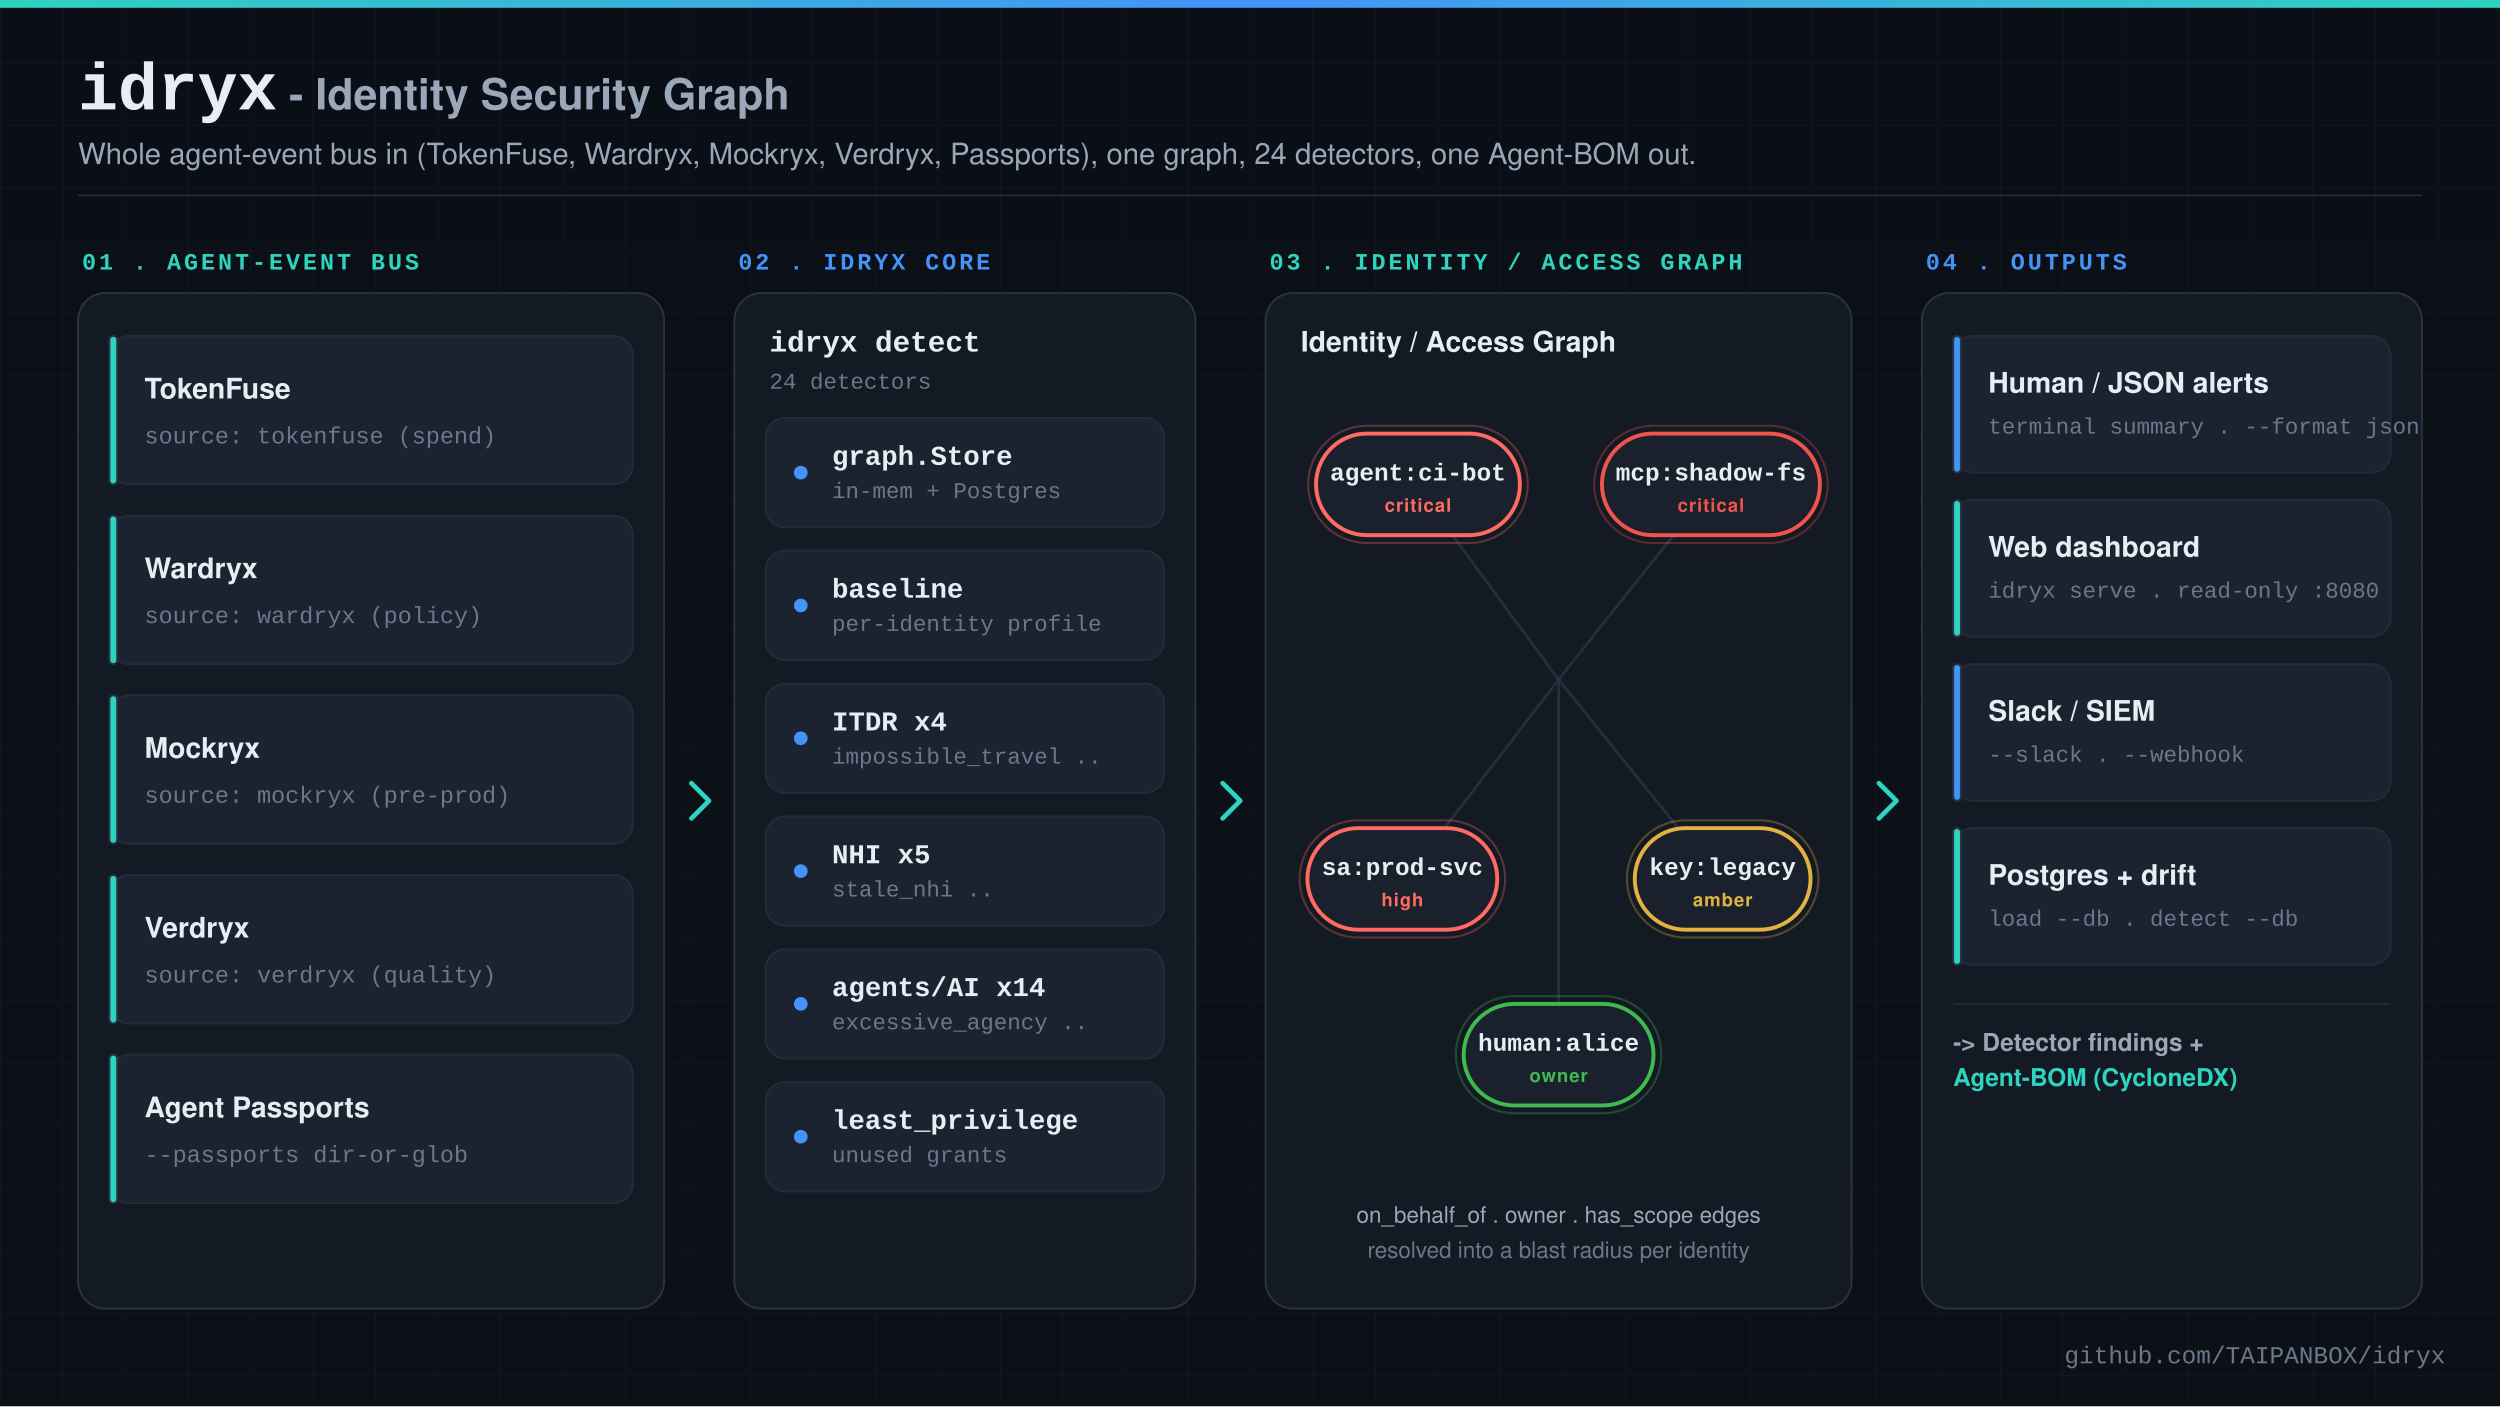
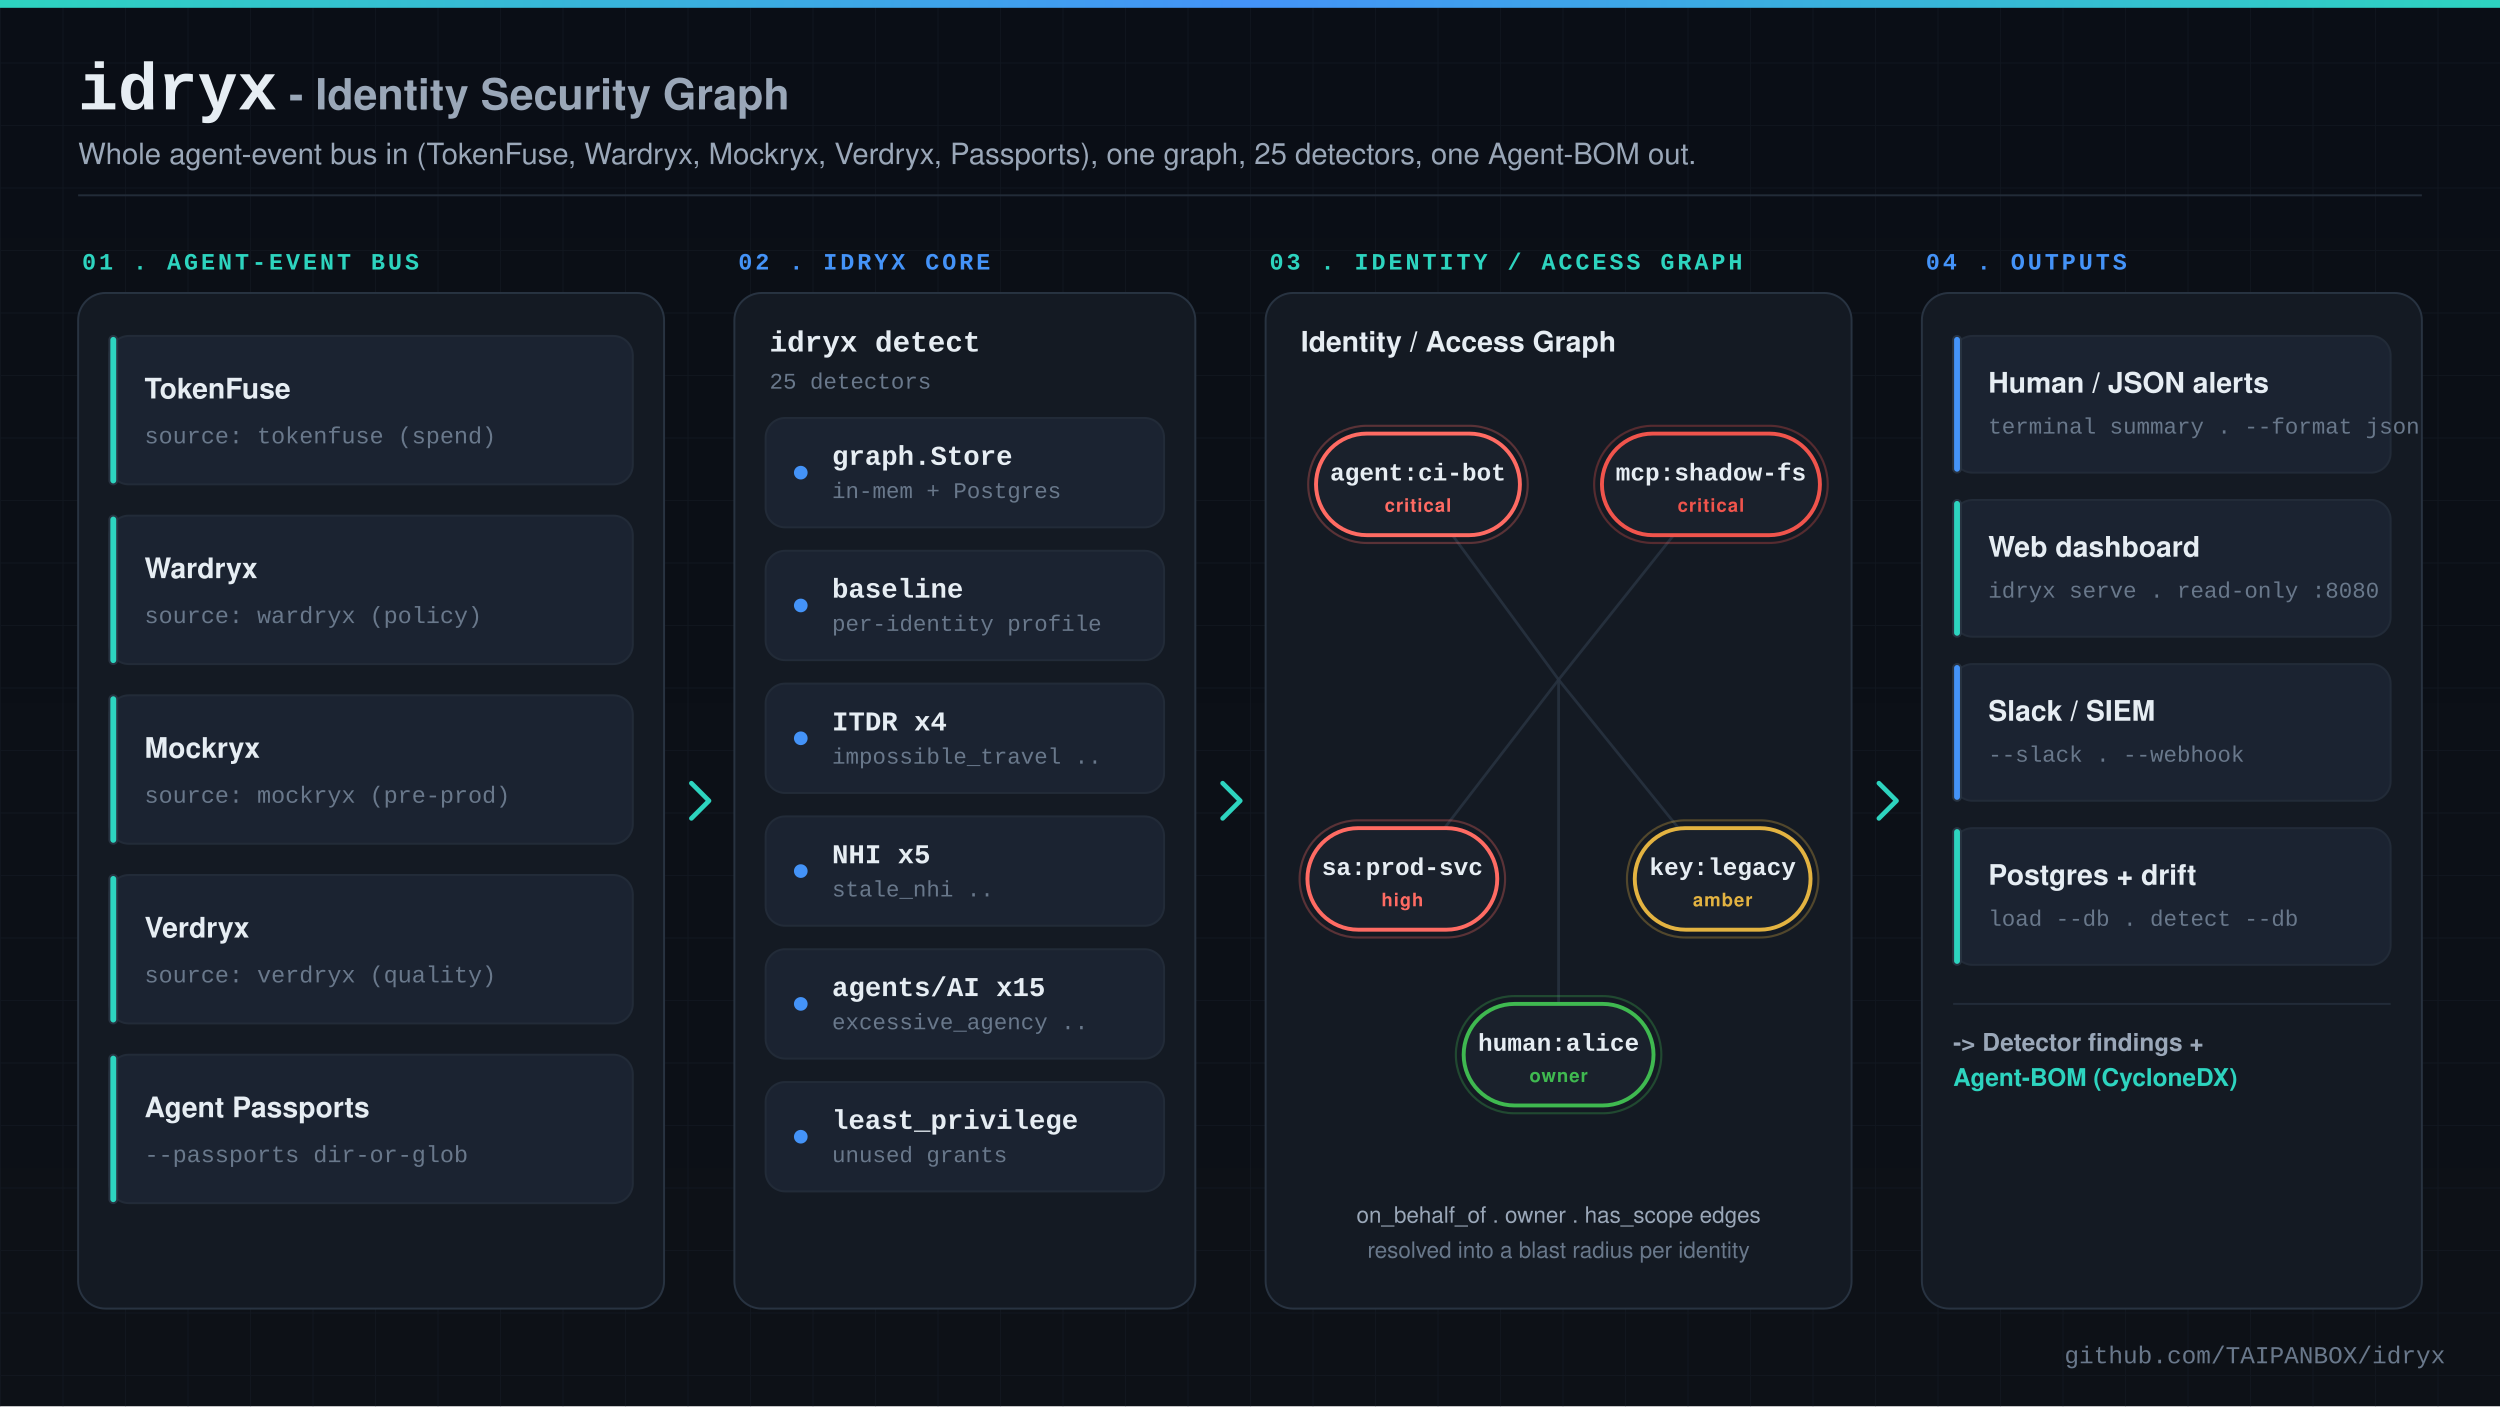
<svg xmlns="http://www.w3.org/2000/svg" width="1280" height="720" viewBox="0 0 1280 720" font-family="'Segoe UI', system-ui, -apple-system, Helvetica, Arial, sans-serif">
  <defs>
    <linearGradient id="bg" x1="0" y1="0" x2="0" y2="1">
      <stop offset="0" stop-color="#0a0e16" />
      <stop offset="1" stop-color="#0d1117" />
    </linearGradient>
    <linearGradient id="accent" x1="0" y1="0" x2="1" y2="0">
      <stop offset="0" stop-color="#2dd4bf" />
      <stop offset="0.5" stop-color="#4493f8" />
      <stop offset="1" stop-color="#2dd4bf" />
    </linearGradient>
    <pattern id="grid" width="32" height="32" patternUnits="userSpaceOnUse">
      <path d="M 32 0 L 0 0 0 32" fill="none" stroke="#161d27" stroke-width="1" />
    </pattern>
    <filter id="soft" x="-20%" y="-20%" width="140%" height="140%">
      <feDropShadow dx="0" dy="4" stdDeviation="8" flood-color="#000000" flood-opacity="0.45" />
    </filter>
    <filter id="glow" x="-60%" y="-60%" width="220%" height="220%">
      <feDropShadow dx="0" dy="0" stdDeviation="6" flood-color="#2dd4bf" flood-opacity="0.5" />
    </filter>
  </defs>
  <rect x="0" y="0" width="1280" height="720" rx="0" ry="0" fill="url(#bg)" />
  <rect x="0" y="0" width="1280" height="720" fill="url(#grid)" opacity="0.5" />
  <rect x="0" y="0" width="1280" height="4" fill="url(#accent)" />
  <text x="1252" y="698" font-size="12.5" fill="#69788b" font-family="'SF Mono','JetBrains Mono','Fira Code',Menlo,Consolas,'Liberation Mono',monospace" font-weight="400" text-anchor="end">github.com/TAIPANBOX/idryx</text>
  <text x="40" y="56" font-size="34" fill="#e6edf3" font-family="'SF Mono','JetBrains Mono','Fira Code',Menlo,Consolas,'Liberation Mono',monospace" font-weight="700" text-anchor="start">idryx</text>
  <text x="148" y="56" font-size="22" fill="#9aa7b8" font-family="'Segoe UI', system-ui, -apple-system, Helvetica, Arial, sans-serif" font-weight="600" text-anchor="start">- Identity Security Graph</text>
-   <text x="40" y="84" font-size="15" fill="#9aa7b8" font-family="'Segoe UI', system-ui, -apple-system, Helvetica, Arial, sans-serif" font-weight="400" text-anchor="start">Whole agent-event bus in (TokenFuse, Wardryx, Mockryx, Verdryx, Passports), one graph, 24 detectors, one Agent-BOM out.</text>
+   <text x="40" y="84" font-size="15" fill="#9aa7b8" font-family="'Segoe UI', system-ui, -apple-system, Helvetica, Arial, sans-serif" font-weight="400" text-anchor="start">Whole agent-event bus in (TokenFuse, Wardryx, Mockryx, Verdryx, Passports), one graph, 25 detectors, one Agent-BOM out.</text>
  <line x1="40" y1="100" x2="1240" y2="100" stroke="#222b38" stroke-width="1" />
  <text x="42" y="138" font-size="12" fill="#2dd4bf" font-family="'SF Mono','JetBrains Mono','Fira Code',Menlo,Consolas,'Liberation Mono',monospace" font-weight="700" text-anchor="start" letter-spacing="1.5">01 . AGENT-EVENT BUS</text>
  <rect x="40" y="150" width="300" height="520" rx="14" ry="14" fill="#141a23" stroke="#283341" stroke-width="1" filter="soft" />
  <rect x="56" y="172" width="268" height="76" rx="10" ry="10" fill="#1b2331" stroke="#222b38" stroke-width="1" />
  <rect x="56" y="172" width="4" height="76" rx="2" ry="2" fill="#2dd4bf" stroke="#283341" stroke-width="1" />
  <text x="74" y="204" font-size="14.5" fill="#e6edf3" font-family="'Segoe UI', system-ui, -apple-system, Helvetica, Arial, sans-serif" font-weight="600" text-anchor="start">TokenFuse</text>
  <text x="74" y="227" font-size="12" fill="#69788b" font-family="'SF Mono','JetBrains Mono','Fira Code',Menlo,Consolas,'Liberation Mono',monospace" font-weight="400" text-anchor="start">source: tokenfuse (spend)</text>
  <rect x="56" y="264" width="268" height="76" rx="10" ry="10" fill="#1b2331" stroke="#222b38" stroke-width="1" />
  <rect x="56" y="264" width="4" height="76" rx="2" ry="2" fill="#2dd4bf" stroke="#283341" stroke-width="1" />
  <text x="74" y="296" font-size="14.5" fill="#e6edf3" font-family="'Segoe UI', system-ui, -apple-system, Helvetica, Arial, sans-serif" font-weight="600" text-anchor="start">Wardryx</text>
  <text x="74" y="319" font-size="12" fill="#69788b" font-family="'SF Mono','JetBrains Mono','Fira Code',Menlo,Consolas,'Liberation Mono',monospace" font-weight="400" text-anchor="start">source: wardryx (policy)</text>
  <rect x="56" y="356" width="268" height="76" rx="10" ry="10" fill="#1b2331" stroke="#222b38" stroke-width="1" />
  <rect x="56" y="356" width="4" height="76" rx="2" ry="2" fill="#2dd4bf" stroke="#283341" stroke-width="1" />
  <text x="74" y="388" font-size="14.5" fill="#e6edf3" font-family="'Segoe UI', system-ui, -apple-system, Helvetica, Arial, sans-serif" font-weight="600" text-anchor="start">Mockryx</text>
  <text x="74" y="411" font-size="12" fill="#69788b" font-family="'SF Mono','JetBrains Mono','Fira Code',Menlo,Consolas,'Liberation Mono',monospace" font-weight="400" text-anchor="start">source: mockryx (pre-prod)</text>
  <rect x="56" y="448" width="268" height="76" rx="10" ry="10" fill="#1b2331" stroke="#222b38" stroke-width="1" />
  <rect x="56" y="448" width="4" height="76" rx="2" ry="2" fill="#2dd4bf" stroke="#283341" stroke-width="1" />
  <text x="74" y="480" font-size="14.5" fill="#e6edf3" font-family="'Segoe UI', system-ui, -apple-system, Helvetica, Arial, sans-serif" font-weight="600" text-anchor="start">Verdryx</text>
  <text x="74" y="503" font-size="12" fill="#69788b" font-family="'SF Mono','JetBrains Mono','Fira Code',Menlo,Consolas,'Liberation Mono',monospace" font-weight="400" text-anchor="start">source: verdryx (quality)</text>
  <rect x="56" y="540" width="268" height="76" rx="10" ry="10" fill="#1b2331" stroke="#222b38" stroke-width="1" />
  <rect x="56" y="540" width="4" height="76" rx="2" ry="2" fill="#2dd4bf" stroke="#283341" stroke-width="1" />
  <text x="74" y="572" font-size="14.5" fill="#e6edf3" font-family="'Segoe UI', system-ui, -apple-system, Helvetica, Arial, sans-serif" font-weight="600" text-anchor="start">Agent Passports</text>
  <text x="74" y="595" font-size="12" fill="#69788b" font-family="'SF Mono','JetBrains Mono','Fira Code',Menlo,Consolas,'Liberation Mono',monospace" font-weight="400" text-anchor="start">--passports dir-or-glob</text>
  <text x="378" y="138" font-size="12" fill="#4493f8" font-family="'SF Mono','JetBrains Mono','Fira Code',Menlo,Consolas,'Liberation Mono',monospace" font-weight="700" text-anchor="start" letter-spacing="1.5">02 . IDRYX CORE</text>
  <rect x="376" y="150" width="236" height="520" rx="14" ry="14" fill="#141a23" stroke="#283341" stroke-width="1" filter="soft" />
  <text x="394" y="180" font-size="15" fill="#e6edf3" font-family="'SF Mono','JetBrains Mono','Fira Code',Menlo,Consolas,'Liberation Mono',monospace" font-weight="700" text-anchor="start">idryx detect</text>
-   <text x="394" y="199" font-size="11.5" fill="#69788b" font-family="'SF Mono','JetBrains Mono','Fira Code',Menlo,Consolas,'Liberation Mono',monospace" font-weight="400" text-anchor="start">24 detectors</text>
+   <text x="394" y="199" font-size="11.5" fill="#69788b" font-family="'SF Mono','JetBrains Mono','Fira Code',Menlo,Consolas,'Liberation Mono',monospace" font-weight="400" text-anchor="start">25 detectors</text>
  <rect x="392" y="214" width="204" height="56" rx="10" ry="10" fill="#1b2331" stroke="#222b38" stroke-width="1" />
  <circle cx="410" cy="242.0" r="3.5" fill="#4493f8" />
  <text x="426" y="238" font-size="14" fill="#e6edf3" font-family="'SF Mono','JetBrains Mono','Fira Code',Menlo,Consolas,'Liberation Mono',monospace" font-weight="600" text-anchor="start">graph.Store</text>
  <text x="426" y="255" font-size="11.5" fill="#69788b" font-family="'SF Mono','JetBrains Mono','Fira Code',Menlo,Consolas,'Liberation Mono',monospace" font-weight="400" text-anchor="start">in-mem + Postgres</text>
  <rect x="392" y="282" width="204" height="56" rx="10" ry="10" fill="#1b2331" stroke="#222b38" stroke-width="1" />
  <circle cx="410" cy="310.0" r="3.5" fill="#4493f8" />
  <text x="426" y="306" font-size="14" fill="#e6edf3" font-family="'SF Mono','JetBrains Mono','Fira Code',Menlo,Consolas,'Liberation Mono',monospace" font-weight="600" text-anchor="start">baseline</text>
  <text x="426" y="323" font-size="11.5" fill="#69788b" font-family="'SF Mono','JetBrains Mono','Fira Code',Menlo,Consolas,'Liberation Mono',monospace" font-weight="400" text-anchor="start">per-identity profile</text>
  <rect x="392" y="350" width="204" height="56" rx="10" ry="10" fill="#1b2331" stroke="#222b38" stroke-width="1" />
  <circle cx="410" cy="378.0" r="3.5" fill="#4493f8" />
  <text x="426" y="374" font-size="14" fill="#e6edf3" font-family="'SF Mono','JetBrains Mono','Fira Code',Menlo,Consolas,'Liberation Mono',monospace" font-weight="600" text-anchor="start">ITDR x4</text>
  <text x="426" y="391" font-size="11.5" fill="#69788b" font-family="'SF Mono','JetBrains Mono','Fira Code',Menlo,Consolas,'Liberation Mono',monospace" font-weight="400" text-anchor="start">impossible_travel ..</text>
  <rect x="392" y="418" width="204" height="56" rx="10" ry="10" fill="#1b2331" stroke="#222b38" stroke-width="1" />
  <circle cx="410" cy="446.0" r="3.5" fill="#4493f8" />
  <text x="426" y="442" font-size="14" fill="#e6edf3" font-family="'SF Mono','JetBrains Mono','Fira Code',Menlo,Consolas,'Liberation Mono',monospace" font-weight="600" text-anchor="start">NHI x5</text>
  <text x="426" y="459" font-size="11.5" fill="#69788b" font-family="'SF Mono','JetBrains Mono','Fira Code',Menlo,Consolas,'Liberation Mono',monospace" font-weight="400" text-anchor="start">stale_nhi ..</text>
  <rect x="392" y="486" width="204" height="56" rx="10" ry="10" fill="#1b2331" stroke="#222b38" stroke-width="1" />
  <circle cx="410" cy="514.0" r="3.5" fill="#4493f8" />
-   <text x="426" y="510" font-size="14" fill="#e6edf3" font-family="'SF Mono','JetBrains Mono','Fira Code',Menlo,Consolas,'Liberation Mono',monospace" font-weight="600" text-anchor="start">agents/AI x14</text>
+   <text x="426" y="510" font-size="14" fill="#e6edf3" font-family="'SF Mono','JetBrains Mono','Fira Code',Menlo,Consolas,'Liberation Mono',monospace" font-weight="600" text-anchor="start">agents/AI x15</text>
  <text x="426" y="527" font-size="11.5" fill="#69788b" font-family="'SF Mono','JetBrains Mono','Fira Code',Menlo,Consolas,'Liberation Mono',monospace" font-weight="400" text-anchor="start">excessive_agency ..</text>
  <rect x="392" y="554" width="204" height="56" rx="10" ry="10" fill="#1b2331" stroke="#222b38" stroke-width="1" />
  <circle cx="410" cy="582.0" r="3.5" fill="#4493f8" />
  <text x="426" y="578" font-size="14" fill="#e6edf3" font-family="'SF Mono','JetBrains Mono','Fira Code',Menlo,Consolas,'Liberation Mono',monospace" font-weight="600" text-anchor="start">least_privilege</text>
  <text x="426" y="595" font-size="11.5" fill="#69788b" font-family="'SF Mono','JetBrains Mono','Fira Code',Menlo,Consolas,'Liberation Mono',monospace" font-weight="400" text-anchor="start">unused grants</text>
  <text x="650" y="138" font-size="12" fill="#2dd4bf" font-family="'SF Mono','JetBrains Mono','Fira Code',Menlo,Consolas,'Liberation Mono',monospace" font-weight="700" text-anchor="start" letter-spacing="1.5">03 . IDENTITY / ACCESS GRAPH</text>
  <rect x="648" y="150" width="300" height="520" rx="14" ry="14" fill="#141a23" stroke="#283341" stroke-width="1" filter="soft" />
  <text x="666" y="180" font-size="14.5" fill="#e6edf3" font-family="'Segoe UI', system-ui, -apple-system, Helvetica, Arial, sans-serif" font-weight="700" text-anchor="start">Identity / Access Graph</text>
  <line x1="798" y1="348" x2="726" y2="250" stroke="#283341" stroke-width="1.4" opacity="0.85" />
  <line x1="798" y1="348" x2="876" y2="250" stroke="#283341" stroke-width="1.4" opacity="0.85" />
  <line x1="798" y1="348" x2="718" y2="452" stroke="#283341" stroke-width="1.4" opacity="0.85" />
  <line x1="798" y1="348" x2="882" y2="452" stroke="#283341" stroke-width="1.4" opacity="0.85" />
  <line x1="798" y1="348" x2="798" y2="542" stroke="#283341" stroke-width="1.4" opacity="0.85" />
  <rect x="669.8" y="218" width="112.4" height="60" rx="30" ry="30" fill="none" stroke="#ff6b63" stroke-width="1.1" opacity="0.3" />
  <rect x="673.8" y="222" width="104.4" height="52" rx="26" ry="26" fill="#1a212c" stroke="#ff6b63" stroke-width="2" />
  <text x="726" y="246" font-size="12.5" fill="#e6edf3" font-family="'SF Mono','JetBrains Mono','Fira Code',Menlo,Consolas,'Liberation Mono',monospace" font-weight="700" text-anchor="middle">agent:ci-bot</text>
  <text x="726" y="262" font-size="9.5" fill="#ff6b63" font-family="'Segoe UI', system-ui, -apple-system, Helvetica, Arial, sans-serif" font-weight="700" text-anchor="middle" letter-spacing="0.5">critical</text>
  <rect x="816.2" y="218" width="119.6" height="60" rx="30" ry="30" fill="none" stroke="#f0544c" stroke-width="1.1" opacity="0.3" />
  <rect x="820.2" y="222" width="111.6" height="52" rx="26" ry="26" fill="#1a212c" stroke="#f0544c" stroke-width="2" />
  <text x="876" y="246" font-size="12.5" fill="#e6edf3" font-family="'SF Mono','JetBrains Mono','Fira Code',Menlo,Consolas,'Liberation Mono',monospace" font-weight="700" text-anchor="middle">mcp:shadow-fs</text>
  <text x="876" y="262" font-size="9.5" fill="#f0544c" font-family="'Segoe UI', system-ui, -apple-system, Helvetica, Arial, sans-serif" font-weight="700" text-anchor="middle" letter-spacing="0.5">critical</text>
  <rect x="665.4" y="420" width="105.2" height="60" rx="30" ry="30" fill="none" stroke="#ff6b63" stroke-width="1.1" opacity="0.3" />
  <rect x="669.4" y="424" width="97.2" height="52" rx="26" ry="26" fill="#1a212c" stroke="#ff6b63" stroke-width="2" />
  <text x="718" y="448" font-size="12.5" fill="#e6edf3" font-family="'SF Mono','JetBrains Mono','Fira Code',Menlo,Consolas,'Liberation Mono',monospace" font-weight="700" text-anchor="middle">sa:prod-svc</text>
  <text x="718" y="464" font-size="9.5" fill="#ff6b63" font-family="'Segoe UI', system-ui, -apple-system, Helvetica, Arial, sans-serif" font-weight="700" text-anchor="middle" letter-spacing="0.5">high</text>
  <rect x="833.0" y="420" width="98.0" height="60" rx="30" ry="30" fill="none" stroke="#e3b341" stroke-width="1.1" opacity="0.3" />
  <rect x="837.0" y="424" width="90.0" height="52" rx="26" ry="26" fill="#1a212c" stroke="#e3b341" stroke-width="2" />
  <text x="882" y="448" font-size="12.5" fill="#e6edf3" font-family="'SF Mono','JetBrains Mono','Fira Code',Menlo,Consolas,'Liberation Mono',monospace" font-weight="700" text-anchor="middle">key:legacy</text>
  <text x="882" y="464" font-size="9.5" fill="#e3b341" font-family="'Segoe UI', system-ui, -apple-system, Helvetica, Arial, sans-serif" font-weight="700" text-anchor="middle" letter-spacing="0.5">amber</text>
  <rect x="745.4" y="510" width="105.2" height="60" rx="30" ry="30" fill="none" stroke="#3fb950" stroke-width="1.1" opacity="0.3" />
  <rect x="749.4" y="514" width="97.2" height="52" rx="26" ry="26" fill="#1a212c" stroke="#3fb950" stroke-width="2" />
  <text x="798" y="538" font-size="12.5" fill="#e6edf3" font-family="'SF Mono','JetBrains Mono','Fira Code',Menlo,Consolas,'Liberation Mono',monospace" font-weight="700" text-anchor="middle">human:alice</text>
  <text x="798" y="554" font-size="9.5" fill="#3fb950" font-family="'Segoe UI', system-ui, -apple-system, Helvetica, Arial, sans-serif" font-weight="700" text-anchor="middle" letter-spacing="0.5">owner</text>
  <text x="798" y="626" font-size="11.5" fill="#9aa7b8" font-family="'Segoe UI', system-ui, -apple-system, Helvetica, Arial, sans-serif" font-weight="400" text-anchor="middle">on_behalf_of . owner . has_scope edges</text>
  <text x="798" y="644" font-size="11.5" fill="#69788b" font-family="'Segoe UI', system-ui, -apple-system, Helvetica, Arial, sans-serif" font-weight="400" text-anchor="middle">resolved into a blast radius per identity</text>
  <text x="986" y="138" font-size="12" fill="#4493f8" font-family="'SF Mono','JetBrains Mono','Fira Code',Menlo,Consolas,'Liberation Mono',monospace" font-weight="700" text-anchor="start" letter-spacing="1.5">04 . OUTPUTS</text>
  <rect x="984" y="150" width="256" height="520" rx="14" ry="14" fill="#141a23" stroke="#283341" stroke-width="1" filter="soft" />
  <rect x="1000" y="172" width="224" height="70" rx="10" ry="10" fill="#1b2331" stroke="#222b38" stroke-width="1" />
  <rect x="1000" y="172" width="4" height="70" rx="2" ry="2" fill="#4493f8" stroke="#283341" stroke-width="1" />
  <text x="1018" y="201" font-size="14.5" fill="#e6edf3" font-family="'Segoe UI', system-ui, -apple-system, Helvetica, Arial, sans-serif" font-weight="600" text-anchor="start">Human / JSON alerts</text>
  <text x="1018" y="222" font-size="11.5" fill="#69788b" font-family="'SF Mono','JetBrains Mono','Fira Code',Menlo,Consolas,'Liberation Mono',monospace" font-weight="400" text-anchor="start">terminal summary . --format json</text>
  <rect x="1000" y="256" width="224" height="70" rx="10" ry="10" fill="#1b2331" stroke="#222b38" stroke-width="1" />
  <rect x="1000" y="256" width="4" height="70" rx="2" ry="2" fill="#2dd4bf" stroke="#283341" stroke-width="1" />
  <text x="1018" y="285" font-size="14.5" fill="#e6edf3" font-family="'Segoe UI', system-ui, -apple-system, Helvetica, Arial, sans-serif" font-weight="600" text-anchor="start">Web dashboard</text>
  <text x="1018" y="306" font-size="11.5" fill="#69788b" font-family="'SF Mono','JetBrains Mono','Fira Code',Menlo,Consolas,'Liberation Mono',monospace" font-weight="400" text-anchor="start">idryx serve . read-only :8080</text>
  <rect x="1000" y="340" width="224" height="70" rx="10" ry="10" fill="#1b2331" stroke="#222b38" stroke-width="1" />
  <rect x="1000" y="340" width="4" height="70" rx="2" ry="2" fill="#4493f8" stroke="#283341" stroke-width="1" />
  <text x="1018" y="369" font-size="14.5" fill="#e6edf3" font-family="'Segoe UI', system-ui, -apple-system, Helvetica, Arial, sans-serif" font-weight="600" text-anchor="start">Slack / SIEM</text>
  <text x="1018" y="390" font-size="11.5" fill="#69788b" font-family="'SF Mono','JetBrains Mono','Fira Code',Menlo,Consolas,'Liberation Mono',monospace" font-weight="400" text-anchor="start">--slack . --webhook</text>
  <rect x="1000" y="424" width="224" height="70" rx="10" ry="10" fill="#1b2331" stroke="#222b38" stroke-width="1" />
  <rect x="1000" y="424" width="4" height="70" rx="2" ry="2" fill="#2dd4bf" stroke="#283341" stroke-width="1" />
  <text x="1018" y="453" font-size="14.5" fill="#e6edf3" font-family="'Segoe UI', system-ui, -apple-system, Helvetica, Arial, sans-serif" font-weight="600" text-anchor="start">Postgres + drift</text>
  <text x="1018" y="474" font-size="11.5" fill="#69788b" font-family="'SF Mono','JetBrains Mono','Fira Code',Menlo,Consolas,'Liberation Mono',monospace" font-weight="400" text-anchor="start">load --db . detect --db</text>
  <line x1="1000" y1="514" x2="1224" y2="514" stroke="#222b38" stroke-width="1" />
  <text x="1000" y="538" font-size="12.5" fill="#9aa7b8" font-family="'Segoe UI', system-ui, -apple-system, Helvetica, Arial, sans-serif" font-weight="600" text-anchor="start">-&gt; Detector findings +</text>
  <text x="1000" y="556" font-size="12.5" fill="#2dd4bf" font-family="'Segoe UI', system-ui, -apple-system, Helvetica, Arial, sans-serif" font-weight="700" text-anchor="start">   Agent-BOM (CycloneDX)</text>
  <path d="M 354 401 L 363 410 L 354 419" fill="none" stroke="#2dd4bf" stroke-width="2.4" stroke-linecap="round" stroke-linejoin="round" />
  <path d="M 626 401 L 635 410 L 626 419" fill="none" stroke="#2dd4bf" stroke-width="2.4" stroke-linecap="round" stroke-linejoin="round" />
  <path d="M 962 401 L 971 410 L 962 419" fill="none" stroke="#2dd4bf" stroke-width="2.4" stroke-linecap="round" stroke-linejoin="round" />
</svg>
